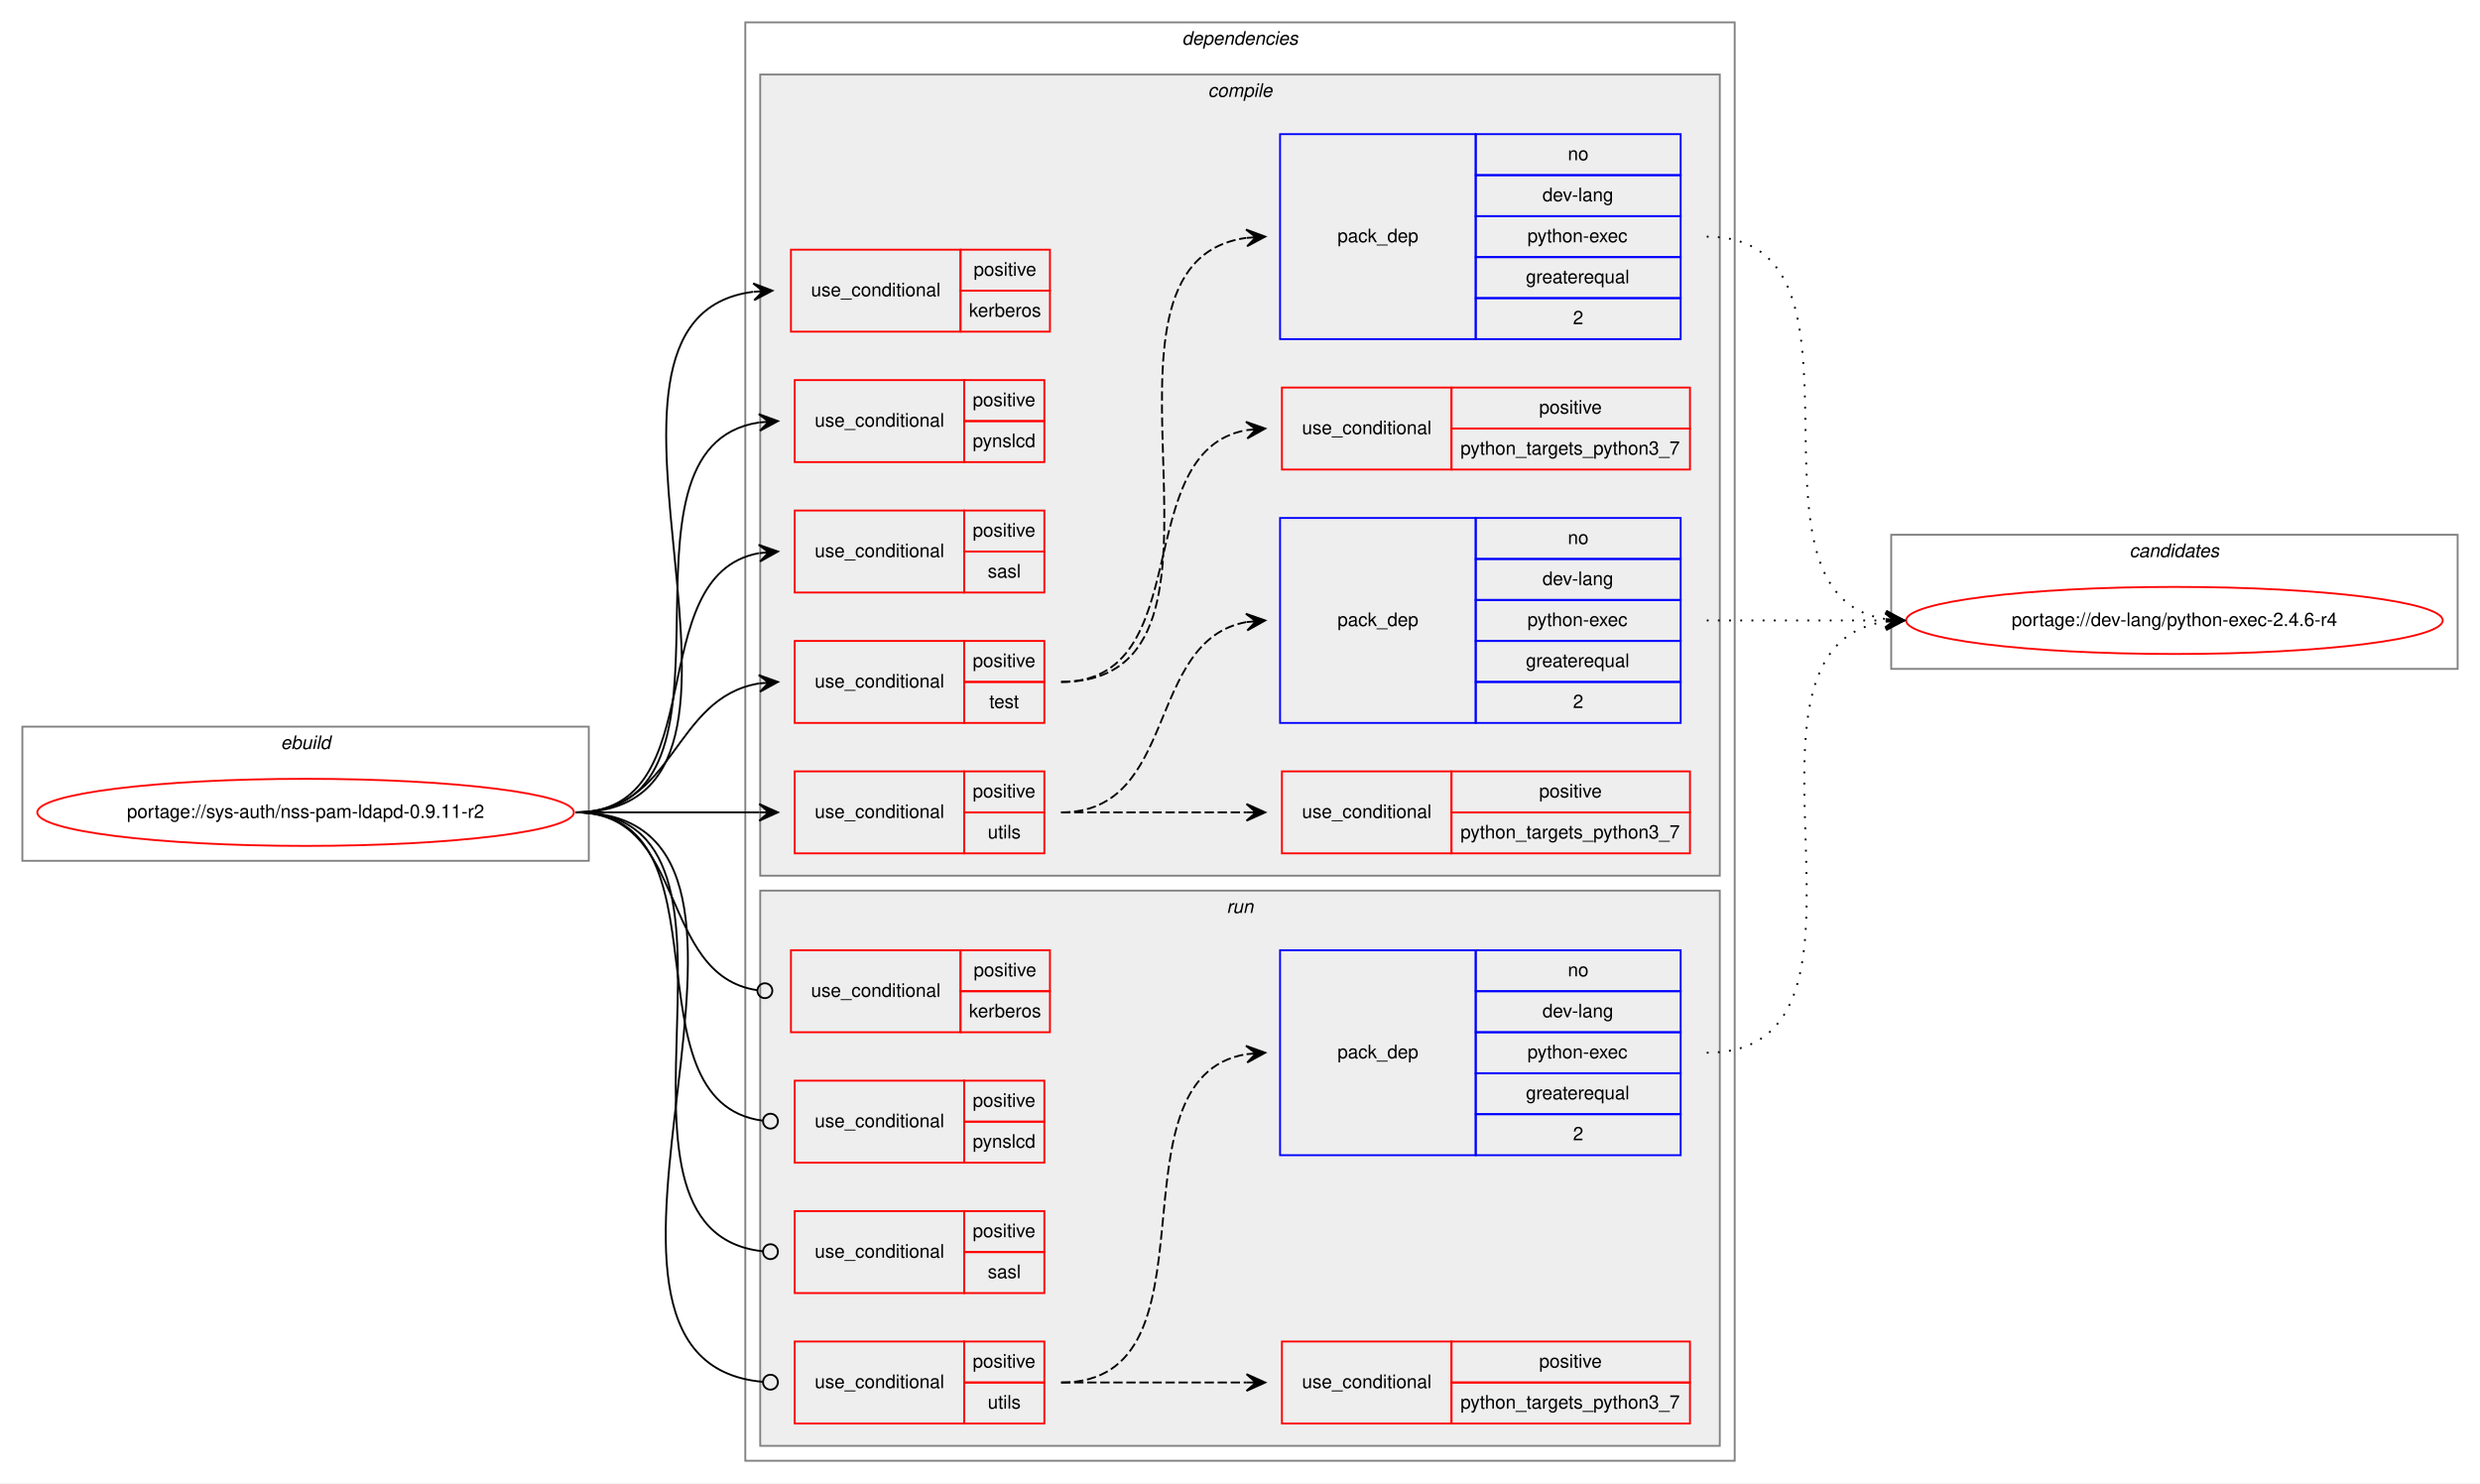
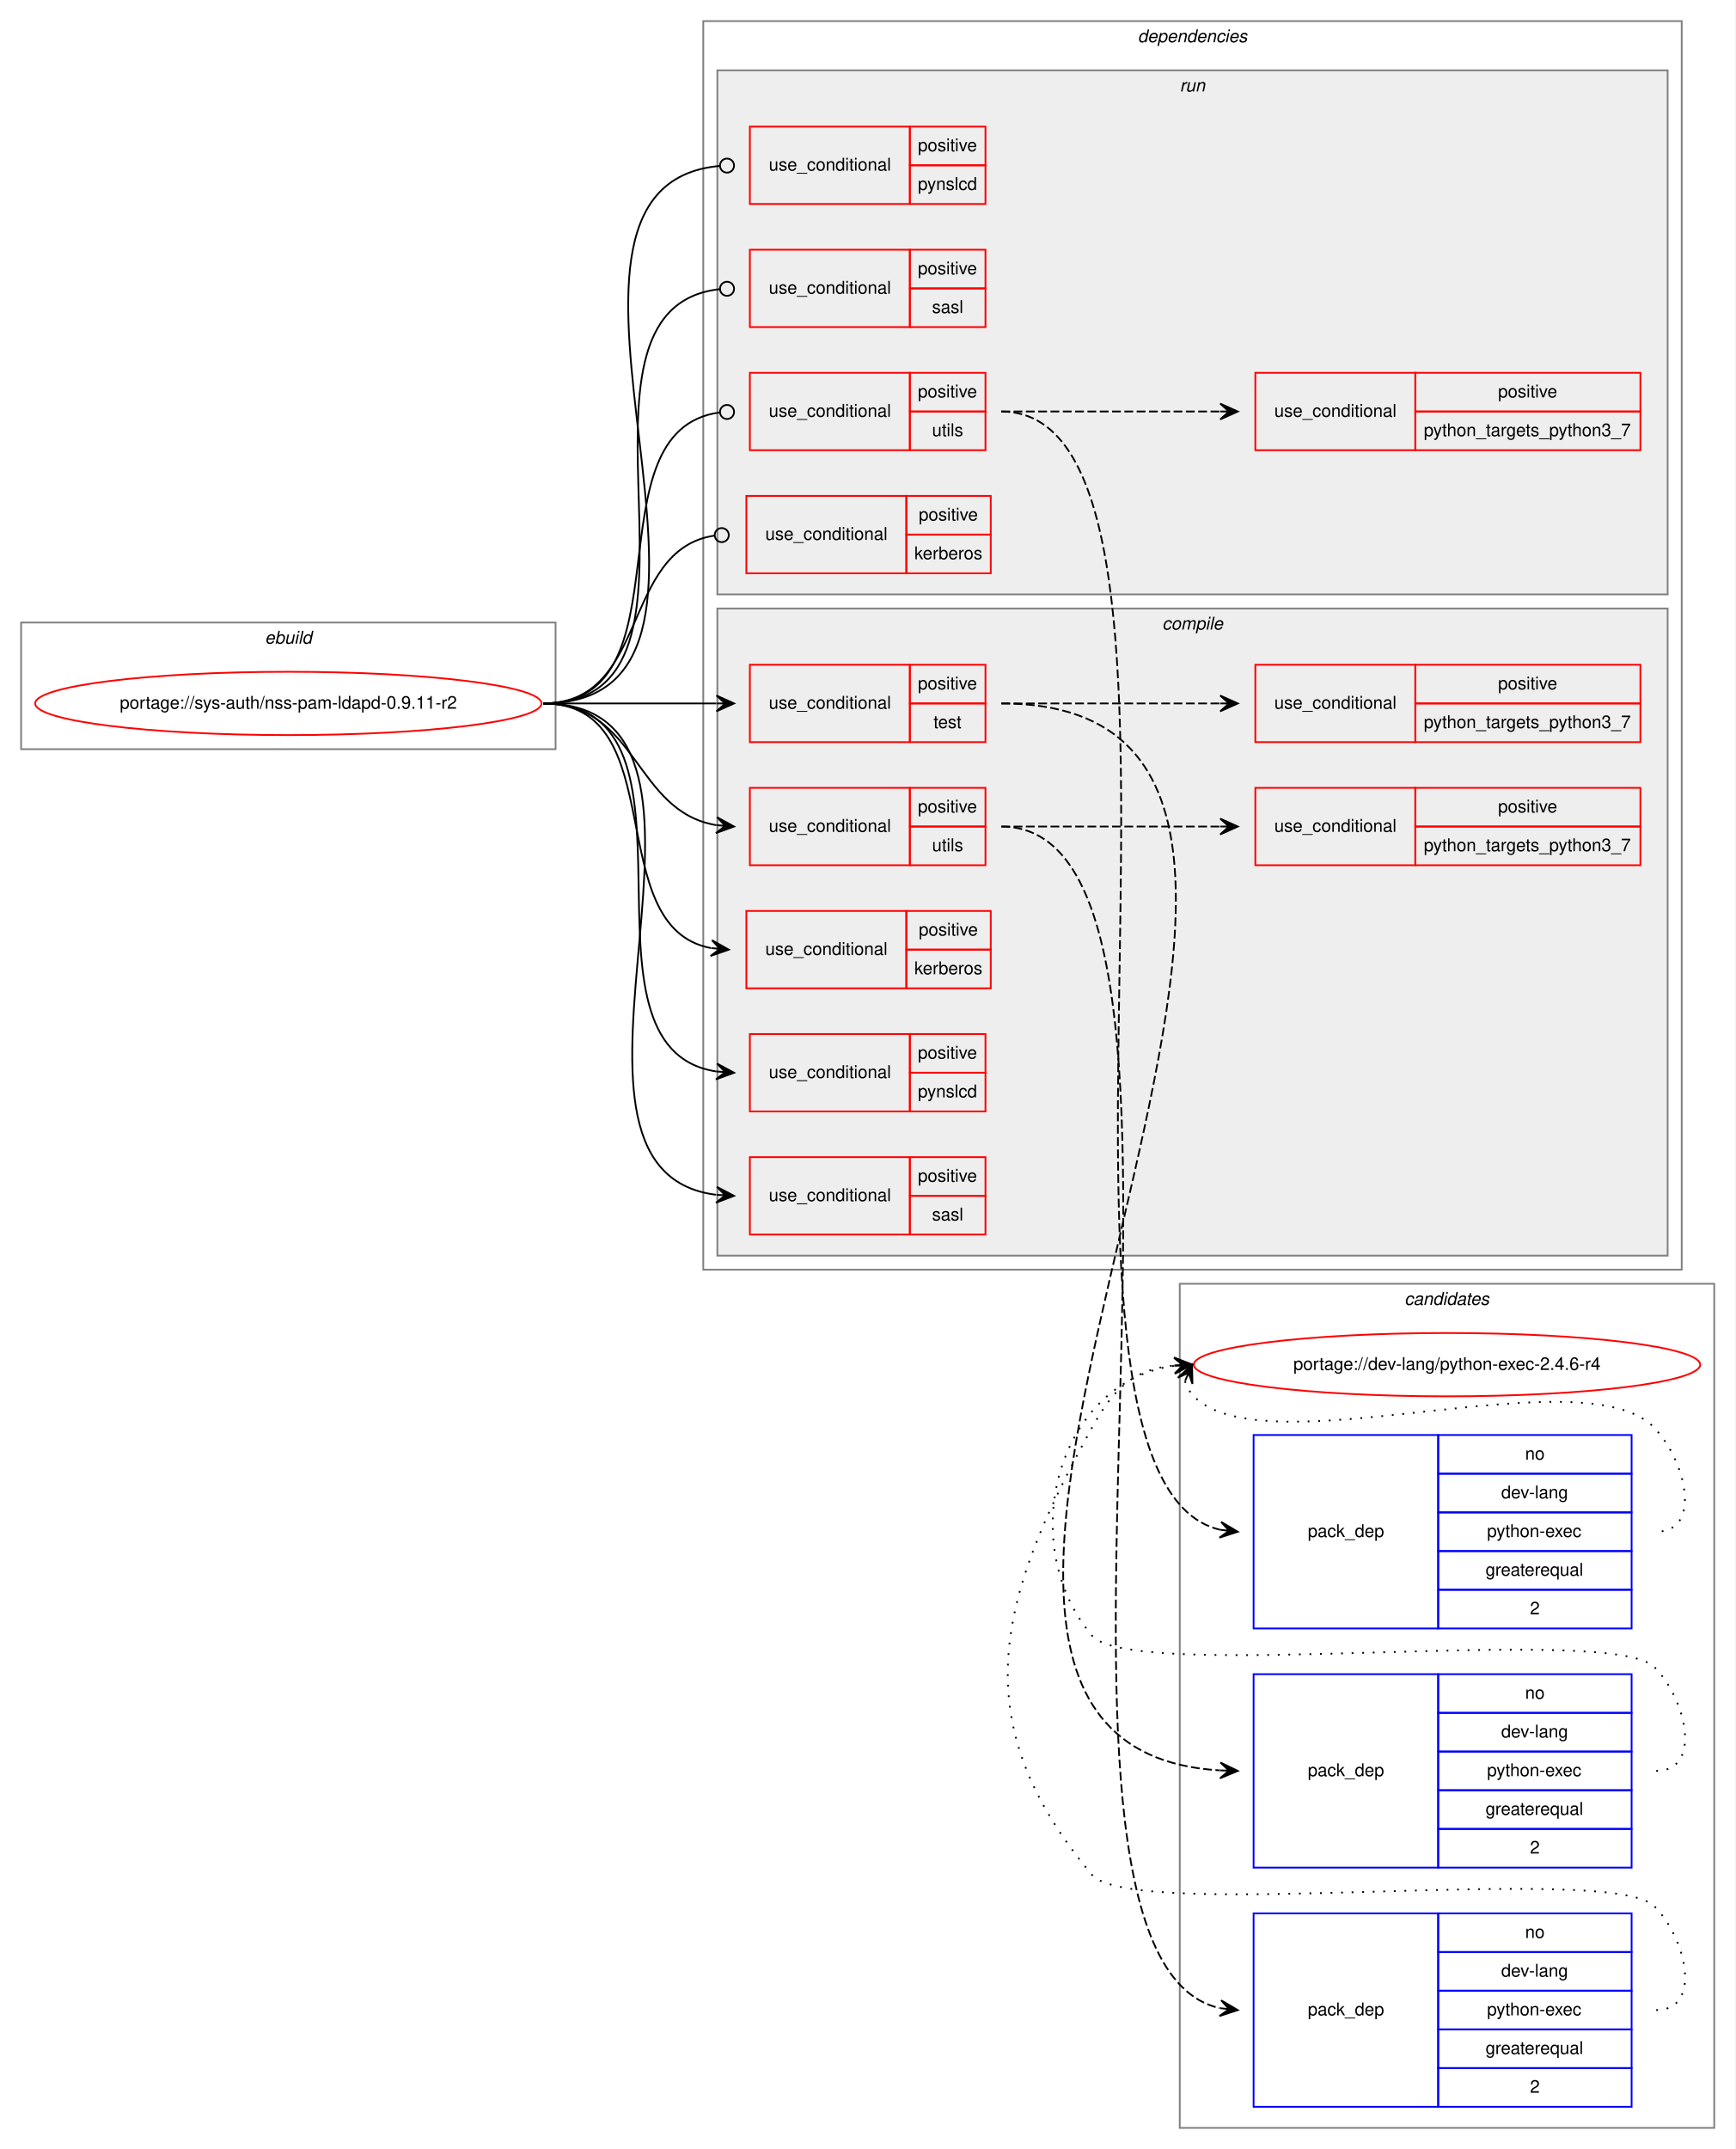
- <svg xmlns="http://www.w3.org/2000/svg" xmlns:xlink="http://www.w3.org/1999/xlink" width="1331pt" height="796pt" viewBox="0.00 0.00 1331.00 796.00">
-   <g id="graph0" class="graph" transform="scale(1 1) rotate(0) translate(4 792)">
-     <polygon fill="white" stroke="transparent" points="-4,4 -4,-792 1327,-792 1327,4 -4,4" />
+ <svg xmlns="http://www.w3.org/2000/svg" xmlns:xlink="http://www.w3.org/1999/xlink" width="987pt" height="1222pt" viewBox="0.00 0.00 987.00 1222.00">
+   <g id="graph0" class="graph" transform="scale(1 1) rotate(0) translate(4 1218)">
+     <polygon fill="white" stroke="transparent" points="-4,4 -4,-1218 983,-1218 983,4 -4,4" />
+     <g id="clust21" class="cluster">
+       <polygon fill="none" stroke="gray" points="667,-8 667,-488 971,-488 971,-8 667,-8" />
+       <text text-anchor="start" x="794.82" y="-476" font-family="Helvetica,sans-Serif" font-style="italic" font-size="10.00">candidates</text>
+     </g>
    <g id="clust1" class="cluster">
-       <polygon fill="none" stroke="gray" points="8,-330 8,-402 312,-402 312,-330 8,-330" />
-       <text text-anchor="start" x="146.66" y="-390" font-family="Helvetica,sans-Serif" font-style="italic" font-size="10.00">ebuild</text>
+       <polygon fill="none" stroke="gray" points="8,-792 8,-864 312,-864 312,-792 8,-792" />
+       <text text-anchor="start" x="146.66" y="-852" font-family="Helvetica,sans-Serif" font-style="italic" font-size="10.00">ebuild</text>
    </g>
    <g id="clust2" class="cluster">
-       <polygon fill="none" stroke="gray" points="396,-8 396,-780 927,-780 927,-8 396,-8" />
-       <text text-anchor="start" x="630.38" y="-768" font-family="Helvetica,sans-Serif" font-style="italic" font-size="10.00">dependencies</text>
+       <polygon fill="none" stroke="gray" points="396,-496 396,-1206 952.5,-1206 952.5,-496 396,-496" />
+       <text text-anchor="start" x="643.12" y="-1194" font-family="Helvetica,sans-Serif" font-style="italic" font-size="10.00">dependencies</text>
+     </g>
+     <g id="clust14" class="cluster">
+       <polygon fill="#eeeeee" stroke="gray" points="404,-880 404,-1178 944.5,-1178 944.5,-880 404,-880" />
+       <text text-anchor="start" x="667.03" y="-1166" font-family="Helvetica,sans-Serif" font-style="italic" font-size="10.00">run</text>
    </g>
    <g id="clust3" class="cluster">
-       <polygon fill="#eeeeee" stroke="gray" points="404,-322 404,-752 919,-752 919,-322 404,-322" />
-       <text text-anchor="start" x="644.28" y="-740" font-family="Helvetica,sans-Serif" font-style="italic" font-size="10.00">compile</text>
-     </g>
-     <g id="clust14" class="cluster">
-       <polygon fill="#eeeeee" stroke="gray" points="404,-16 404,-314 919,-314 919,-16 404,-16" />
-       <text text-anchor="start" x="654.28" y="-302" font-family="Helvetica,sans-Serif" font-style="italic" font-size="10.00">run</text>
-     </g>
-     <g id="clust21" class="cluster">
-       <polygon fill="none" stroke="gray" points="1011,-433 1011,-505 1315,-505 1315,-433 1011,-433" />
-       <text text-anchor="start" x="1138.82" y="-493" font-family="Helvetica,sans-Serif" font-style="italic" font-size="10.00">candidates</text>
+       <polygon fill="#eeeeee" stroke="gray" points="404,-504 404,-872 944.5,-872 944.5,-504 404,-504" />
+       <text text-anchor="start" x="657.03" y="-860" font-family="Helvetica,sans-Serif" font-style="italic" font-size="10.00">compile</text>
    </g>
    <g id="node1" class="node">
      <g id="a_node1">
        <a xlink:href="../sys-auth/nss-pam-ldapd-0.9.11-r2.svg" xlink:title="portage://sys-auth/nss-pam-ldapd-0.9.11-r2">
-           <ellipse fill="none" stroke="red" cx="160" cy="-356" rx="144" ry="18" />
-           <text text-anchor="middle" x="160" y="-353" font-family="Helvetica,sans-Serif" font-size="10.00">portage://sys-auth/nss-pam-ldapd-0.9.11-r2</text>
+           <ellipse fill="none" stroke="red" cx="160" cy="-818" rx="144" ry="18" />
+           <text text-anchor="middle" x="160" y="-815" font-family="Helvetica,sans-Serif" font-size="10.00">portage://sys-auth/nss-pam-ldapd-0.9.11-r2</text>
        </a>
      </g>
    </g>
    <g id="node2" class="node">
-       <polygon fill="none" stroke="red" points="420.5,-614 420.5,-658 511.5,-658 511.5,-614 420.5,-614" />
-       <text text-anchor="start" x="431.27" y="-633" font-family="Helvetica,sans-Serif" font-size="10.00">use_conditional</text>
-       <polygon fill="none" stroke="red" points="511.5,-636 511.5,-658 559.5,-658 559.5,-636 511.5,-636" />
-       <text text-anchor="start" x="518.55" y="-644" font-family="Helvetica,sans-Serif" font-size="10.00">positive</text>
-       <polygon fill="none" stroke="red" points="511.5,-614 511.5,-636 559.5,-636 559.5,-614 511.5,-614" />
-       <text text-anchor="start" x="516.05" y="-622" font-family="Helvetica,sans-Serif" font-size="10.00">kerberos</text>
+       <polygon fill="none" stroke="red" points="420.5,-656 420.5,-700 511.5,-700 511.5,-656 420.5,-656" />
+       <text text-anchor="start" x="431.27" y="-675" font-family="Helvetica,sans-Serif" font-size="10.00">use_conditional</text>
+       <polygon fill="none" stroke="red" points="511.5,-678 511.5,-700 559.5,-700 559.5,-678 511.5,-678" />
+       <text text-anchor="start" x="518.55" y="-686" font-family="Helvetica,sans-Serif" font-size="10.00">positive</text>
+       <polygon fill="none" stroke="red" points="511.5,-656 511.5,-678 559.5,-678 559.5,-656 511.5,-656" />
+       <text text-anchor="start" x="516.05" y="-664" font-family="Helvetica,sans-Serif" font-size="10.00">kerberos</text>
    </g>
    <g id="edge1" class="edge">
-       <path fill="none" stroke="black" d="M305,-356C434.35,-356 286.07,-620.9 400.24,-635.38" />
-       <polygon fill="black" stroke="black" points="410.5,-636 400.25,-639.89 405.51,-635.7 400.52,-635.4 400.52,-635.4 400.52,-635.4 405.51,-635.7 400.79,-630.91 410.5,-636 410.5,-636" />
+       <path fill="none" stroke="black" d="M305,-818C379.26,-818 337.02,-690.82 400.36,-678.89" />
+       <polygon fill="black" stroke="black" points="410.5,-678 400.93,-683.36 405.52,-678.44 400.54,-678.88 400.54,-678.88 400.54,-678.88 405.52,-678.44 400.14,-674.4 410.5,-678 410.5,-678" />
    </g>
    <g id="node3" class="node">
-       <polygon fill="none" stroke="red" points="422.5,-544 422.5,-588 513.5,-588 513.5,-544 422.5,-544" />
-       <text text-anchor="start" x="433.27" y="-563" font-family="Helvetica,sans-Serif" font-size="10.00">use_conditional</text>
-       <polygon fill="none" stroke="red" points="513.5,-566 513.5,-588 556.5,-588 556.5,-566 513.5,-566" />
-       <text text-anchor="start" x="518.05" y="-574" font-family="Helvetica,sans-Serif" font-size="10.00">positive</text>
-       <polygon fill="none" stroke="red" points="513.5,-544 513.5,-566 556.5,-566 556.5,-544 513.5,-544" />
-       <text text-anchor="start" x="518.05" y="-552" font-family="Helvetica,sans-Serif" font-size="10.00">pynslcd</text>
+       <polygon fill="none" stroke="red" points="422.5,-586 422.5,-630 513.5,-630 513.5,-586 422.5,-586" />
+       <text text-anchor="start" x="433.27" y="-605" font-family="Helvetica,sans-Serif" font-size="10.00">use_conditional</text>
+       <polygon fill="none" stroke="red" points="513.5,-608 513.5,-630 556.5,-630 556.5,-608 513.5,-608" />
+       <text text-anchor="start" x="518.05" y="-616" font-family="Helvetica,sans-Serif" font-size="10.00">positive</text>
+       <polygon fill="none" stroke="red" points="513.5,-586 513.5,-608 556.5,-608 556.5,-586 513.5,-586" />
+       <text text-anchor="start" x="518.05" y="-594" font-family="Helvetica,sans-Serif" font-size="10.00">pynslcd</text>
    </g>
    <g id="edge2" class="edge">
-       <path fill="none" stroke="black" d="M305,-356C406.46,-356 315.15,-551.89 403.44,-565.28" />
-       <polygon fill="black" stroke="black" points="413.5,-566 403.2,-569.78 408.51,-565.64 403.53,-565.29 403.53,-565.29 403.53,-565.29 408.51,-565.64 403.85,-560.8 413.5,-566 413.5,-566" />
+       <path fill="none" stroke="black" d="M305,-818C406.46,-818 315.15,-622.11 403.44,-608.72" />
+       <polygon fill="black" stroke="black" points="413.5,-608 403.85,-613.2 408.51,-608.36 403.53,-608.71 403.53,-608.71 403.53,-608.71 408.51,-608.36 403.2,-604.22 413.5,-608 413.5,-608" />
    </g>
    <g id="node4" class="node">
-       <polygon fill="none" stroke="red" points="422.5,-474 422.5,-518 513.5,-518 513.5,-474 422.5,-474" />
-       <text text-anchor="start" x="433.27" y="-493" font-family="Helvetica,sans-Serif" font-size="10.00">use_conditional</text>
-       <polygon fill="none" stroke="red" points="513.5,-496 513.5,-518 556.5,-518 556.5,-496 513.5,-496" />
-       <text text-anchor="start" x="518.05" y="-504" font-family="Helvetica,sans-Serif" font-size="10.00">positive</text>
-       <polygon fill="none" stroke="red" points="513.5,-474 513.5,-496 556.5,-496 556.5,-474 513.5,-474" />
-       <text text-anchor="start" x="526.11" y="-482" font-family="Helvetica,sans-Serif" font-size="10.00">sasl</text>
+       <polygon fill="none" stroke="red" points="422.5,-516 422.5,-560 513.5,-560 513.5,-516 422.5,-516" />
+       <text text-anchor="start" x="433.27" y="-535" font-family="Helvetica,sans-Serif" font-size="10.00">use_conditional</text>
+       <polygon fill="none" stroke="red" points="513.5,-538 513.5,-560 556.5,-560 556.5,-538 513.5,-538" />
+       <text text-anchor="start" x="518.05" y="-546" font-family="Helvetica,sans-Serif" font-size="10.00">positive</text>
+       <polygon fill="none" stroke="red" points="513.5,-516 513.5,-538 556.5,-538 556.5,-516 513.5,-516" />
+       <text text-anchor="start" x="526.11" y="-524" font-family="Helvetica,sans-Serif" font-size="10.00">sasl</text>
    </g>
    <g id="edge3" class="edge">
-       <path fill="none" stroke="black" d="M305,-356C380.03,-356 339.09,-483.18 403.25,-495.11" />
-       <polygon fill="black" stroke="black" points="413.5,-496 403.15,-499.61 408.52,-495.57 403.54,-495.13 403.54,-495.13 403.54,-495.13 408.52,-495.57 403.93,-490.65 413.5,-496 413.5,-496" />
+       <path fill="none" stroke="black" d="M305,-818C434.81,-818 288.48,-553.1 403.19,-538.62" />
+       <polygon fill="black" stroke="black" points="413.5,-538 403.79,-543.09 408.51,-538.3 403.52,-538.6 403.52,-538.6 403.52,-538.6 408.51,-538.3 403.25,-534.11 413.5,-538 413.5,-538" />
    </g>
    <g id="node5" class="node">
-       <polygon fill="none" stroke="red" points="422.5,-404 422.5,-448 513.5,-448 513.5,-404 422.5,-404" />
-       <text text-anchor="start" x="433.27" y="-423" font-family="Helvetica,sans-Serif" font-size="10.00">use_conditional</text>
-       <polygon fill="none" stroke="red" points="513.5,-426 513.5,-448 556.5,-448 556.5,-426 513.5,-426" />
-       <text text-anchor="start" x="518.05" y="-434" font-family="Helvetica,sans-Serif" font-size="10.00">positive</text>
-       <polygon fill="none" stroke="red" points="513.5,-404 513.5,-426 556.5,-426 556.5,-404 513.5,-404" />
-       <text text-anchor="start" x="526.94" y="-412" font-family="Helvetica,sans-Serif" font-size="10.00">test</text>
+       <polygon fill="none" stroke="red" points="422.5,-796 422.5,-840 513.5,-840 513.5,-796 422.5,-796" />
+       <text text-anchor="start" x="433.27" y="-815" font-family="Helvetica,sans-Serif" font-size="10.00">use_conditional</text>
+       <polygon fill="none" stroke="red" points="513.5,-818 513.5,-840 556.5,-840 556.5,-818 513.5,-818" />
+       <text text-anchor="start" x="518.05" y="-826" font-family="Helvetica,sans-Serif" font-size="10.00">positive</text>
+       <polygon fill="none" stroke="red" points="513.5,-796 513.5,-818 556.5,-818 556.5,-796 513.5,-796" />
+       <text text-anchor="start" x="526.94" y="-804" font-family="Helvetica,sans-Serif" font-size="10.00">test</text>
    </g>
    <g id="edge6" class="edge">
-       <path fill="none" stroke="black" d="M305,-356C358.8,-356 356.65,-417.52 403.45,-425.21" />
-       <polygon fill="black" stroke="black" points="413.5,-426 403.18,-429.71 408.52,-425.61 403.53,-425.22 403.53,-425.22 403.53,-425.22 408.52,-425.61 403.88,-420.73 413.5,-426 413.5,-426" />
+       <path fill="none" stroke="black" d="M305,-818C349.64,-818 363.29,-818 403.33,-818" />
+       <polygon fill="black" stroke="black" points="413.5,-818 403.5,-822.5 408.5,-818 403.5,-818 403.5,-818 403.5,-818 408.5,-818 403.5,-813.5 413.5,-818 413.5,-818" />
    </g>
    <g id="node8" class="node">
-       <polygon fill="none" stroke="red" points="422.5,-334 422.5,-378 513.5,-378 513.5,-334 422.5,-334" />
-       <text text-anchor="start" x="433.27" y="-353" font-family="Helvetica,sans-Serif" font-size="10.00">use_conditional</text>
-       <polygon fill="none" stroke="red" points="513.5,-356 513.5,-378 556.5,-378 556.5,-356 513.5,-356" />
-       <text text-anchor="start" x="518.05" y="-364" font-family="Helvetica,sans-Serif" font-size="10.00">positive</text>
-       <polygon fill="none" stroke="red" points="513.5,-334 513.5,-356 556.5,-356 556.5,-334 513.5,-334" />
-       <text text-anchor="start" x="526.11" y="-342" font-family="Helvetica,sans-Serif" font-size="10.00">utils</text>
+       <polygon fill="none" stroke="red" points="422.5,-726 422.5,-770 513.5,-770 513.5,-726 422.5,-726" />
+       <text text-anchor="start" x="433.27" y="-745" font-family="Helvetica,sans-Serif" font-size="10.00">use_conditional</text>
+       <polygon fill="none" stroke="red" points="513.5,-748 513.5,-770 556.5,-770 556.5,-748 513.5,-748" />
+       <text text-anchor="start" x="518.05" y="-756" font-family="Helvetica,sans-Serif" font-size="10.00">positive</text>
+       <polygon fill="none" stroke="red" points="513.5,-726 513.5,-748 556.5,-748 556.5,-726 513.5,-726" />
+       <text text-anchor="start" x="526.11" y="-734" font-family="Helvetica,sans-Serif" font-size="10.00">utils</text>
    </g>
    <g id="edge9" class="edge">
-       <path fill="none" stroke="black" d="M305,-356C349.64,-356 363.29,-356 403.33,-356" />
-       <polygon fill="black" stroke="black" points="413.5,-356 403.5,-360.5 408.5,-356 403.5,-356 403.5,-356 403.5,-356 408.5,-356 403.5,-351.5 413.5,-356 413.5,-356" />
+       <path fill="none" stroke="black" d="M305,-818C358.8,-818 356.65,-756.48 403.45,-748.79" />
+       <polygon fill="black" stroke="black" points="413.5,-748 403.88,-753.27 408.52,-748.39 403.53,-748.78 403.53,-748.78 403.53,-748.78 408.52,-748.39 403.18,-744.29 413.5,-748 413.5,-748" />
    </g>
    <g id="node11" class="node">
-       <polygon fill="none" stroke="red" points="420.5,-238 420.5,-282 511.5,-282 511.5,-238 420.5,-238" />
-       <text text-anchor="start" x="431.27" y="-257" font-family="Helvetica,sans-Serif" font-size="10.00">use_conditional</text>
-       <polygon fill="none" stroke="red" points="511.5,-260 511.5,-282 559.5,-282 559.5,-260 511.5,-260" />
-       <text text-anchor="start" x="518.55" y="-268" font-family="Helvetica,sans-Serif" font-size="10.00">positive</text>
-       <polygon fill="none" stroke="red" points="511.5,-238 511.5,-260 559.5,-260 559.5,-238 511.5,-238" />
-       <text text-anchor="start" x="516.05" y="-246" font-family="Helvetica,sans-Serif" font-size="10.00">kerberos</text>
+       <polygon fill="none" stroke="red" points="420.5,-892 420.5,-936 511.5,-936 511.5,-892 420.5,-892" />
+       <text text-anchor="start" x="431.27" y="-911" font-family="Helvetica,sans-Serif" font-size="10.00">use_conditional</text>
+       <polygon fill="none" stroke="red" points="511.5,-914 511.5,-936 559.5,-936 559.5,-914 511.5,-914" />
+       <text text-anchor="start" x="518.55" y="-922" font-family="Helvetica,sans-Serif" font-size="10.00">positive</text>
+       <polygon fill="none" stroke="red" points="511.5,-892 511.5,-914 559.5,-914 559.5,-892 511.5,-892" />
+       <text text-anchor="start" x="516.05" y="-900" font-family="Helvetica,sans-Serif" font-size="10.00">kerberos</text>
    </g>
    <g id="edge10" class="edge">
-       <path fill="none" stroke="black" d="M305,-356C365.55,-356 348.85,-268.43 402.45,-260.56" />
-       <ellipse fill="none" stroke="black" cx="406.51" cy="-260.28" rx="4" ry="4" />
+       <path fill="none" stroke="black" d="M305,-818C365.55,-818 348.85,-905.57 402.45,-913.44" />
+       <ellipse fill="none" stroke="black" cx="406.51" cy="-913.72" rx="4" ry="4" />
    </g>
    <g id="node12" class="node">
-       <polygon fill="none" stroke="red" points="422.5,-168 422.5,-212 513.5,-212 513.5,-168 422.5,-168" />
-       <text text-anchor="start" x="433.27" y="-187" font-family="Helvetica,sans-Serif" font-size="10.00">use_conditional</text>
-       <polygon fill="none" stroke="red" points="513.5,-190 513.5,-212 556.5,-212 556.5,-190 513.5,-190" />
-       <text text-anchor="start" x="518.05" y="-198" font-family="Helvetica,sans-Serif" font-size="10.00">positive</text>
-       <polygon fill="none" stroke="red" points="513.5,-168 513.5,-190 556.5,-190 556.5,-168 513.5,-168" />
-       <text text-anchor="start" x="518.05" y="-176" font-family="Helvetica,sans-Serif" font-size="10.00">pynslcd</text>
+       <polygon fill="none" stroke="red" points="422.5,-1102 422.5,-1146 513.5,-1146 513.5,-1102 422.5,-1102" />
+       <text text-anchor="start" x="433.27" y="-1121" font-family="Helvetica,sans-Serif" font-size="10.00">use_conditional</text>
+       <polygon fill="none" stroke="red" points="513.5,-1124 513.5,-1146 556.5,-1146 556.5,-1124 513.5,-1124" />
+       <text text-anchor="start" x="518.05" y="-1132" font-family="Helvetica,sans-Serif" font-size="10.00">positive</text>
+       <polygon fill="none" stroke="red" points="513.5,-1102 513.5,-1124 556.5,-1124 556.5,-1102 513.5,-1102" />
+       <text text-anchor="start" x="518.05" y="-1110" font-family="Helvetica,sans-Serif" font-size="10.00">pynslcd</text>
    </g>
    <g id="edge11" class="edge">
-       <path fill="none" stroke="black" d="M305,-356C390.21,-356 329.69,-200.84 405.22,-190.54" />
-       <ellipse fill="none" stroke="black" cx="409.51" cy="-190.26" rx="4" ry="4" />
+       <path fill="none" stroke="black" d="M305,-818C446.48,-818 276.11,-1112.16 405.41,-1123.65" />
+       <ellipse fill="none" stroke="black" cx="409.5" cy="-1123.83" rx="4" ry="4" />
    </g>
    <g id="node13" class="node">
-       <polygon fill="none" stroke="red" points="422.5,-98 422.5,-142 513.5,-142 513.5,-98 422.5,-98" />
-       <text text-anchor="start" x="433.27" y="-117" font-family="Helvetica,sans-Serif" font-size="10.00">use_conditional</text>
-       <polygon fill="none" stroke="red" points="513.5,-120 513.5,-142 556.5,-142 556.5,-120 513.5,-120" />
-       <text text-anchor="start" x="518.05" y="-128" font-family="Helvetica,sans-Serif" font-size="10.00">positive</text>
-       <polygon fill="none" stroke="red" points="513.5,-98 513.5,-120 556.5,-120 556.5,-98 513.5,-98" />
-       <text text-anchor="start" x="526.11" y="-106" font-family="Helvetica,sans-Serif" font-size="10.00">sasl</text>
+       <polygon fill="none" stroke="red" points="422.5,-1032 422.5,-1076 513.5,-1076 513.5,-1032 422.5,-1032" />
+       <text text-anchor="start" x="433.27" y="-1051" font-family="Helvetica,sans-Serif" font-size="10.00">use_conditional</text>
+       <polygon fill="none" stroke="red" points="513.5,-1054 513.5,-1076 556.5,-1076 556.5,-1054 513.5,-1054" />
+       <text text-anchor="start" x="518.05" y="-1062" font-family="Helvetica,sans-Serif" font-size="10.00">positive</text>
+       <polygon fill="none" stroke="red" points="513.5,-1032 513.5,-1054 556.5,-1054 556.5,-1032 513.5,-1032" />
+       <text text-anchor="start" x="526.11" y="-1040" font-family="Helvetica,sans-Serif" font-size="10.00">sasl</text>
    </g>
    <g id="edge12" class="edge">
-       <path fill="none" stroke="black" d="M305,-356C417.62,-356 303.89,-131.38 405.46,-120.42" />
-       <ellipse fill="none" stroke="black" cx="409.51" cy="-120.21" rx="4" ry="4" />
+       <path fill="none" stroke="black" d="M305,-818C417.62,-818 303.89,-1042.62 405.46,-1053.58" />
+       <ellipse fill="none" stroke="black" cx="409.51" cy="-1053.79" rx="4" ry="4" />
    </g>
    <g id="node14" class="node">
-       <polygon fill="none" stroke="red" points="422.5,-28 422.5,-72 513.5,-72 513.5,-28 422.5,-28" />
-       <text text-anchor="start" x="433.27" y="-47" font-family="Helvetica,sans-Serif" font-size="10.00">use_conditional</text>
-       <polygon fill="none" stroke="red" points="513.5,-50 513.5,-72 556.5,-72 556.5,-50 513.5,-50" />
-       <text text-anchor="start" x="518.05" y="-58" font-family="Helvetica,sans-Serif" font-size="10.00">positive</text>
-       <polygon fill="none" stroke="red" points="513.5,-28 513.5,-50 556.5,-50 556.5,-28 513.5,-28" />
-       <text text-anchor="start" x="526.11" y="-36" font-family="Helvetica,sans-Serif" font-size="10.00">utils</text>
+       <polygon fill="none" stroke="red" points="422.5,-962 422.5,-1006 513.5,-1006 513.5,-962 422.5,-962" />
+       <text text-anchor="start" x="433.27" y="-981" font-family="Helvetica,sans-Serif" font-size="10.00">use_conditional</text>
+       <polygon fill="none" stroke="red" points="513.5,-984 513.5,-1006 556.5,-1006 556.5,-984 513.5,-984" />
+       <text text-anchor="start" x="518.05" y="-992" font-family="Helvetica,sans-Serif" font-size="10.00">positive</text>
+       <polygon fill="none" stroke="red" points="513.5,-962 513.5,-984 556.5,-984 556.5,-962 513.5,-962" />
+       <text text-anchor="start" x="526.11" y="-970" font-family="Helvetica,sans-Serif" font-size="10.00">utils</text>
    </g>
    <g id="edge15" class="edge">
-       <path fill="none" stroke="black" d="M305,-356C446.48,-356 276.11,-61.84 405.41,-50.35" />
-       <ellipse fill="none" stroke="black" cx="409.5" cy="-50.17" rx="4" ry="4" />
+       <path fill="none" stroke="black" d="M305,-818C390.21,-818 329.69,-973.16 405.22,-983.46" />
+       <ellipse fill="none" stroke="black" cx="409.51" cy="-983.74" rx="4" ry="4" />
    </g>
    <g id="node6" class="node">
-       <polygon fill="none" stroke="red" points="684,-540 684,-584 775,-584 775,-540 684,-540" />
-       <text text-anchor="start" x="694.77" y="-559" font-family="Helvetica,sans-Serif" font-size="10.00">use_conditional</text>
-       <polygon fill="none" stroke="red" points="775,-562 775,-584 903,-584 903,-562 775,-562" />
-       <text text-anchor="start" x="822.05" y="-570" font-family="Helvetica,sans-Serif" font-size="10.00">positive</text>
-       <polygon fill="none" stroke="red" points="775,-540 775,-562 903,-562 903,-540 775,-540" />
-       <text text-anchor="start" x="779.81" y="-548" font-family="Helvetica,sans-Serif" font-size="10.00">python_targets_python3_7</text>
+       <polygon fill="none" stroke="red" points="710,-796 710,-840 801,-840 801,-796 710,-796" />
+       <text text-anchor="start" x="720.77" y="-815" font-family="Helvetica,sans-Serif" font-size="10.00">use_conditional</text>
+       <polygon fill="none" stroke="red" points="801,-818 801,-840 929,-840 929,-818 801,-818" />
+       <text text-anchor="start" x="848.05" y="-826" font-family="Helvetica,sans-Serif" font-size="10.00">positive</text>
+       <polygon fill="none" stroke="red" points="801,-796 801,-818 929,-818 929,-796 801,-796" />
+       <text text-anchor="start" x="805.81" y="-804" font-family="Helvetica,sans-Serif" font-size="10.00">python_targets_python3_7</text>
    </g>
    <g id="edge4" class="edge">
-       <path fill="none" stroke="black" stroke-dasharray="5,2" d="M565.5,-426C639.46,-426 601.41,-549.55 664.87,-561.13" />
-       <polygon fill="black" stroke="black" points="675,-562 664.65,-565.63 670.02,-561.57 665.04,-561.15 665.04,-561.15 665.04,-561.15 670.02,-561.57 665.42,-556.66 675,-562 675,-562" />
+       <path fill="none" stroke="black" stroke-dasharray="5,2" d="M565.5,-818C621.78,-818 638.32,-818 689.94,-818" />
+       <polygon fill="black" stroke="black" points="700,-818 690,-822.5 695,-818 690,-818 690,-818 690,-818 695,-818 690,-813.5 700,-818 700,-818" />
    </g>
    <g id="node7" class="node">
-       <polygon fill="none" stroke="blue" points="683,-610 683,-720 788,-720 788,-610 683,-610" />
-       <text text-anchor="start" x="713.82" y="-662" font-family="Helvetica,sans-Serif" font-size="10.00">pack_dep</text>
-       <polygon fill="none" stroke="blue" points="788,-698 788,-720 898,-720 898,-698 788,-698" />
-       <text text-anchor="start" x="837.44" y="-706" font-family="Helvetica,sans-Serif" font-size="10.00">no</text>
-       <polygon fill="none" stroke="blue" points="788,-676 788,-698 898,-698 898,-676 788,-676" />
-       <text text-anchor="start" x="823.83" y="-684" font-family="Helvetica,sans-Serif" font-size="10.00">dev-lang</text>
-       <polygon fill="none" stroke="blue" points="788,-654 788,-676 898,-676 898,-654 788,-654" />
-       <text text-anchor="start" x="815.77" y="-662" font-family="Helvetica,sans-Serif" font-size="10.00">python-exec</text>
-       <polygon fill="none" stroke="blue" points="788,-632 788,-654 898,-654 898,-632 788,-632" />
-       <text text-anchor="start" x="814.94" y="-640" font-family="Helvetica,sans-Serif" font-size="10.00">greaterequal</text>
-       <polygon fill="none" stroke="blue" points="788,-610 788,-632 898,-632 898,-610 788,-610" />
-       <text text-anchor="start" x="840.22" y="-618" font-family="Helvetica,sans-Serif" font-size="10.00">2</text>
+       <polygon fill="none" stroke="blue" points="709,-156 709,-266 814,-266 814,-156 709,-156" />
+       <text text-anchor="start" x="739.82" y="-208" font-family="Helvetica,sans-Serif" font-size="10.00">pack_dep</text>
+       <polygon fill="none" stroke="blue" points="814,-244 814,-266 924,-266 924,-244 814,-244" />
+       <text text-anchor="start" x="863.44" y="-252" font-family="Helvetica,sans-Serif" font-size="10.00">no</text>
+       <polygon fill="none" stroke="blue" points="814,-222 814,-244 924,-244 924,-222 814,-222" />
+       <text text-anchor="start" x="849.83" y="-230" font-family="Helvetica,sans-Serif" font-size="10.00">dev-lang</text>
+       <polygon fill="none" stroke="blue" points="814,-200 814,-222 924,-222 924,-200 814,-200" />
+       <text text-anchor="start" x="841.77" y="-208" font-family="Helvetica,sans-Serif" font-size="10.00">python-exec</text>
+       <polygon fill="none" stroke="blue" points="814,-178 814,-200 924,-200 924,-178 814,-178" />
+       <text text-anchor="start" x="840.94" y="-186" font-family="Helvetica,sans-Serif" font-size="10.00">greaterequal</text>
+       <polygon fill="none" stroke="blue" points="814,-156 814,-178 924,-178 924,-156 814,-156" />
+       <text text-anchor="start" x="866.22" y="-164" font-family="Helvetica,sans-Serif" font-size="10.00">2</text>
    </g>
    <g id="edge5" class="edge">
-       <path fill="none" stroke="black" stroke-dasharray="5,2" d="M565.5,-426C678.69,-426 565.69,-650.3 664.74,-664.31" />
-       <polygon fill="black" stroke="black" points="675,-665 664.72,-668.82 670.01,-664.67 665.02,-664.33 665.02,-664.33 665.02,-664.33 670.01,-664.67 665.32,-659.84 675,-665 675,-665" />
+       <path fill="none" stroke="black" stroke-dasharray="5,2" d="M565.5,-818C838.31,-818 434.18,-226.31 689.81,-211.29" />
+       <polygon fill="black" stroke="black" points="700,-211 690.13,-215.78 695,-211.14 690,-211.29 690,-211.29 690,-211.29 695,-211.14 689.88,-206.79 700,-211 700,-211" />
    </g>
    <g id="node17" class="node">
      <g id="a_node17">
        <a xlink:href="../dev-lang/python-exec-2.4.6-r4.svg" xlink:title="portage://dev-lang/python-exec-2.4.6-r4">
-           <ellipse fill="none" stroke="red" cx="1163" cy="-459" rx="144" ry="18" />
-           <text text-anchor="middle" x="1163" y="-456" font-family="Helvetica,sans-Serif" font-size="10.00">portage://dev-lang/python-exec-2.4.6-r4</text>
+           <ellipse fill="none" stroke="red" cx="819" cy="-442" rx="144" ry="18" />
+           <text text-anchor="middle" x="819" y="-439" font-family="Helvetica,sans-Serif" font-size="10.00">portage://dev-lang/python-exec-2.4.6-r4</text>
        </a>
      </g>
    </g>
    <g id="edge16" class="edge">
-       <path fill="none" stroke="black" stroke-dasharray="1,5" d="M912,-665C1011.35,-665 921.81,-473.23 1007.88,-459.75" />
-       <polygon fill="black" stroke="black" points="1018,-459 1008.36,-464.22 1013.01,-459.37 1008.03,-459.73 1008.03,-459.73 1008.03,-459.73 1013.01,-459.37 1007.7,-455.25 1018,-459 1018,-459" />
+       <path fill="none" stroke="black" stroke-dasharray="1,5" d="M938,-211C964.23,-211 955.39,-251.3 937,-270 912.03,-295.39 639.84,-260.68 617,-288 572.38,-341.37 598.3,-432.9 664.02,-441.37" />
+       <polygon fill="black" stroke="black" points="674,-442 663.74,-445.86 669.01,-441.68 664.02,-441.37 664.02,-441.37 664.02,-441.37 669.01,-441.68 664.3,-436.88 674,-442 674,-442" />
    </g>
    <g id="node9" class="node">
-       <polygon fill="none" stroke="red" points="684,-334 684,-378 775,-378 775,-334 684,-334" />
-       <text text-anchor="start" x="694.77" y="-353" font-family="Helvetica,sans-Serif" font-size="10.00">use_conditional</text>
-       <polygon fill="none" stroke="red" points="775,-356 775,-378 903,-378 903,-356 775,-356" />
-       <text text-anchor="start" x="822.05" y="-364" font-family="Helvetica,sans-Serif" font-size="10.00">positive</text>
-       <polygon fill="none" stroke="red" points="775,-334 775,-356 903,-356 903,-334 775,-334" />
-       <text text-anchor="start" x="779.81" y="-342" font-family="Helvetica,sans-Serif" font-size="10.00">python_targets_python3_7</text>
+       <polygon fill="none" stroke="red" points="710,-726 710,-770 801,-770 801,-726 710,-726" />
+       <text text-anchor="start" x="720.77" y="-745" font-family="Helvetica,sans-Serif" font-size="10.00">use_conditional</text>
+       <polygon fill="none" stroke="red" points="801,-748 801,-770 929,-770 929,-748 801,-748" />
+       <text text-anchor="start" x="848.05" y="-756" font-family="Helvetica,sans-Serif" font-size="10.00">positive</text>
+       <polygon fill="none" stroke="red" points="801,-726 801,-748 929,-748 929,-726 801,-726" />
+       <text text-anchor="start" x="805.81" y="-734" font-family="Helvetica,sans-Serif" font-size="10.00">python_targets_python3_7</text>
    </g>
    <g id="edge7" class="edge">
-       <path fill="none" stroke="black" stroke-dasharray="5,2" d="M565.5,-356C610.65,-356 624.38,-356 664.99,-356" />
-       <polygon fill="black" stroke="black" points="675,-356 665,-360.5 670,-356 665,-356 665,-356 665,-356 670,-356 665,-351.5 675,-356 675,-356" />
+       <path fill="none" stroke="black" stroke-dasharray="5,2" d="M565.5,-748C621.78,-748 638.32,-748 689.94,-748" />
+       <polygon fill="black" stroke="black" points="700,-748 690,-752.5 695,-748 690,-748 690,-748 690,-748 695,-748 690,-743.5 700,-748 700,-748" />
    </g>
    <g id="node10" class="node">
-       <polygon fill="none" stroke="blue" points="683,-404 683,-514 788,-514 788,-404 683,-404" />
-       <text text-anchor="start" x="713.82" y="-456" font-family="Helvetica,sans-Serif" font-size="10.00">pack_dep</text>
-       <polygon fill="none" stroke="blue" points="788,-492 788,-514 898,-514 898,-492 788,-492" />
-       <text text-anchor="start" x="837.44" y="-500" font-family="Helvetica,sans-Serif" font-size="10.00">no</text>
-       <polygon fill="none" stroke="blue" points="788,-470 788,-492 898,-492 898,-470 788,-470" />
-       <text text-anchor="start" x="823.83" y="-478" font-family="Helvetica,sans-Serif" font-size="10.00">dev-lang</text>
-       <polygon fill="none" stroke="blue" points="788,-448 788,-470 898,-470 898,-448 788,-448" />
-       <text text-anchor="start" x="815.77" y="-456" font-family="Helvetica,sans-Serif" font-size="10.00">python-exec</text>
-       <polygon fill="none" stroke="blue" points="788,-426 788,-448 898,-448 898,-426 788,-426" />
-       <text text-anchor="start" x="814.94" y="-434" font-family="Helvetica,sans-Serif" font-size="10.00">greaterequal</text>
-       <polygon fill="none" stroke="blue" points="788,-404 788,-426 898,-426 898,-404 788,-404" />
-       <text text-anchor="start" x="840.22" y="-412" font-family="Helvetica,sans-Serif" font-size="10.00">2</text>
+       <polygon fill="none" stroke="blue" points="709,-20 709,-130 814,-130 814,-20 709,-20" />
+       <text text-anchor="start" x="739.82" y="-72" font-family="Helvetica,sans-Serif" font-size="10.00">pack_dep</text>
+       <polygon fill="none" stroke="blue" points="814,-108 814,-130 924,-130 924,-108 814,-108" />
+       <text text-anchor="start" x="863.44" y="-116" font-family="Helvetica,sans-Serif" font-size="10.00">no</text>
+       <polygon fill="none" stroke="blue" points="814,-86 814,-108 924,-108 924,-86 814,-86" />
+       <text text-anchor="start" x="849.83" y="-94" font-family="Helvetica,sans-Serif" font-size="10.00">dev-lang</text>
+       <polygon fill="none" stroke="blue" points="814,-64 814,-86 924,-86 924,-64 814,-64" />
+       <text text-anchor="start" x="841.77" y="-72" font-family="Helvetica,sans-Serif" font-size="10.00">python-exec</text>
+       <polygon fill="none" stroke="blue" points="814,-42 814,-64 924,-64 924,-42 814,-42" />
+       <text text-anchor="start" x="840.94" y="-50" font-family="Helvetica,sans-Serif" font-size="10.00">greaterequal</text>
+       <polygon fill="none" stroke="blue" points="814,-20 814,-42 924,-42 924,-20 814,-20" />
+       <text text-anchor="start" x="866.22" y="-28" font-family="Helvetica,sans-Serif" font-size="10.00">2</text>
    </g>
    <g id="edge8" class="edge">
-       <path fill="none" stroke="black" stroke-dasharray="5,2" d="M565.5,-356C628.66,-356 610.55,-448.04 664.82,-458.11" />
-       <polygon fill="black" stroke="black" points="675,-459 664.65,-462.61 670.02,-458.56 665.04,-458.13 665.04,-458.13 665.04,-458.13 670.02,-458.56 665.43,-453.65 675,-459 675,-459" />
+       <path fill="none" stroke="black" stroke-dasharray="5,2" d="M565.5,-748C714.44,-748 555.3,-106.18 689.8,-76.09" />
+       <polygon fill="black" stroke="black" points="700,-75 690.54,-80.54 695.03,-75.53 690.06,-76.06 690.06,-76.06 690.06,-76.06 695.03,-75.53 689.58,-71.59 700,-75 700,-75" />
    </g>
    <g id="edge17" class="edge">
-       <path fill="none" stroke="black" stroke-dasharray="1,5" d="M912,-459C955.43,-459 968.83,-459 1007.57,-459" />
-       <polygon fill="black" stroke="black" points="1018,-459 1008,-463.5 1013,-459 1008,-459 1008,-459 1008,-459 1013,-459 1008,-454.5 1018,-459 1018,-459" />
+       <path fill="none" stroke="black" stroke-dasharray="1,5" d="M938,-75C964.23,-75 955.39,-115.3 937,-134 912.03,-159.39 639.84,-124.68 617,-152 544.59,-238.61 562.51,-307.13 617,-406 629.71,-429.06 640.96,-439.39 663.85,-441.56" />
+       <polygon fill="black" stroke="black" points="674,-442 663.81,-446.06 669,-441.78 664.01,-441.57 664.01,-441.57 664.01,-441.57 669,-441.78 664.2,-437.07 674,-442 674,-442" />
    </g>
    <g id="node15" class="node">
-       <polygon fill="none" stroke="red" points="684,-28 684,-72 775,-72 775,-28 684,-28" />
-       <text text-anchor="start" x="694.77" y="-47" font-family="Helvetica,sans-Serif" font-size="10.00">use_conditional</text>
-       <polygon fill="none" stroke="red" points="775,-50 775,-72 903,-72 903,-50 775,-50" />
-       <text text-anchor="start" x="822.05" y="-58" font-family="Helvetica,sans-Serif" font-size="10.00">positive</text>
-       <polygon fill="none" stroke="red" points="775,-28 775,-50 903,-50 903,-28 775,-28" />
-       <text text-anchor="start" x="779.81" y="-36" font-family="Helvetica,sans-Serif" font-size="10.00">python_targets_python3_7</text>
+       <polygon fill="none" stroke="red" points="710,-962 710,-1006 801,-1006 801,-962 710,-962" />
+       <text text-anchor="start" x="720.77" y="-981" font-family="Helvetica,sans-Serif" font-size="10.00">use_conditional</text>
+       <polygon fill="none" stroke="red" points="801,-984 801,-1006 929,-1006 929,-984 801,-984" />
+       <text text-anchor="start" x="848.05" y="-992" font-family="Helvetica,sans-Serif" font-size="10.00">positive</text>
+       <polygon fill="none" stroke="red" points="801,-962 801,-984 929,-984 929,-962 801,-962" />
+       <text text-anchor="start" x="805.81" y="-970" font-family="Helvetica,sans-Serif" font-size="10.00">python_targets_python3_7</text>
    </g>
    <g id="edge13" class="edge">
-       <path fill="none" stroke="black" stroke-dasharray="5,2" d="M565.5,-50C610.65,-50 624.38,-50 664.99,-50" />
-       <polygon fill="black" stroke="black" points="675,-50 665,-54.5 670,-50 665,-50 665,-50 665,-50 670,-50 665,-45.5 675,-50 675,-50" />
+       <path fill="none" stroke="black" stroke-dasharray="5,2" d="M565.5,-984C621.78,-984 638.32,-984 689.94,-984" />
+       <polygon fill="black" stroke="black" points="700,-984 690,-988.5 695,-984 690,-984 690,-984 690,-984 695,-984 690,-979.5 700,-984 700,-984" />
    </g>
    <g id="node16" class="node">
-       <polygon fill="none" stroke="blue" points="683,-172 683,-282 788,-282 788,-172 683,-172" />
-       <text text-anchor="start" x="713.82" y="-224" font-family="Helvetica,sans-Serif" font-size="10.00">pack_dep</text>
-       <polygon fill="none" stroke="blue" points="788,-260 788,-282 898,-282 898,-260 788,-260" />
-       <text text-anchor="start" x="837.44" y="-268" font-family="Helvetica,sans-Serif" font-size="10.00">no</text>
-       <polygon fill="none" stroke="blue" points="788,-238 788,-260 898,-260 898,-238 788,-238" />
-       <text text-anchor="start" x="823.83" y="-246" font-family="Helvetica,sans-Serif" font-size="10.00">dev-lang</text>
-       <polygon fill="none" stroke="blue" points="788,-216 788,-238 898,-238 898,-216 788,-216" />
-       <text text-anchor="start" x="815.77" y="-224" font-family="Helvetica,sans-Serif" font-size="10.00">python-exec</text>
-       <polygon fill="none" stroke="blue" points="788,-194 788,-216 898,-216 898,-194 788,-194" />
-       <text text-anchor="start" x="814.94" y="-202" font-family="Helvetica,sans-Serif" font-size="10.00">greaterequal</text>
-       <polygon fill="none" stroke="blue" points="788,-172 788,-194 898,-194 898,-172 788,-172" />
-       <text text-anchor="start" x="840.22" y="-180" font-family="Helvetica,sans-Serif" font-size="10.00">2</text>
+       <polygon fill="none" stroke="blue" points="709,-292 709,-402 814,-402 814,-292 709,-292" />
+       <text text-anchor="start" x="739.82" y="-344" font-family="Helvetica,sans-Serif" font-size="10.00">pack_dep</text>
+       <polygon fill="none" stroke="blue" points="814,-380 814,-402 924,-402 924,-380 814,-380" />
+       <text text-anchor="start" x="863.44" y="-388" font-family="Helvetica,sans-Serif" font-size="10.00">no</text>
+       <polygon fill="none" stroke="blue" points="814,-358 814,-380 924,-380 924,-358 814,-358" />
+       <text text-anchor="start" x="849.83" y="-366" font-family="Helvetica,sans-Serif" font-size="10.00">dev-lang</text>
+       <polygon fill="none" stroke="blue" points="814,-336 814,-358 924,-358 924,-336 814,-336" />
+       <text text-anchor="start" x="841.77" y="-344" font-family="Helvetica,sans-Serif" font-size="10.00">python-exec</text>
+       <polygon fill="none" stroke="blue" points="814,-314 814,-336 924,-336 924,-314 814,-314" />
+       <text text-anchor="start" x="840.94" y="-322" font-family="Helvetica,sans-Serif" font-size="10.00">greaterequal</text>
+       <polygon fill="none" stroke="blue" points="814,-292 814,-314 924,-314 924,-292 814,-292" />
+       <text text-anchor="start" x="866.22" y="-300" font-family="Helvetica,sans-Serif" font-size="10.00">2</text>
    </g>
    <g id="edge14" class="edge">
-       <path fill="none" stroke="black" stroke-dasharray="5,2" d="M565.5,-50C654.39,-50 588.14,-213.44 664.91,-226.21" />
-       <polygon fill="black" stroke="black" points="675,-227 664.68,-230.71 670.02,-226.61 665.03,-226.22 665.03,-226.22 665.03,-226.22 670.02,-226.61 665.38,-221.73 675,-227 675,-227" />
+       <path fill="none" stroke="black" stroke-dasharray="5,2" d="M565.5,-984C706.64,-984 562.71,-377.72 689.93,-348.12" />
+       <polygon fill="black" stroke="black" points="700,-347 690.56,-352.58 695.03,-347.55 690.06,-348.11 690.06,-348.11 690.06,-348.11 695.03,-347.55 689.56,-343.63 700,-347 700,-347" />
    </g>
    <g id="edge18" class="edge">
-       <path fill="none" stroke="black" stroke-dasharray="1,5" d="M912,-227C1021.71,-227 912.17,-444.29 1007.75,-458.29" />
-       <polygon fill="black" stroke="black" points="1018,-459 1007.71,-462.8 1013.01,-458.66 1008.02,-458.31 1008.02,-458.31 1008.02,-458.31 1013.01,-458.66 1008.33,-453.82 1018,-459 1018,-459" />
+       <path fill="none" stroke="black" stroke-dasharray="1,5" d="M669.98,-432.58C670.95,-429.46 672.8,-426.23 675,-424 716,-382.46 896.81,-448.32 937,-406 955.06,-386.98 964.23,-347 938,-347" />
+       <polygon fill="black" stroke="black" points="674,-442 665.94,-434.57 672.04,-437.4 670.07,-432.8 670.07,-432.8 670.07,-432.8 672.04,-437.4 674.21,-431.04 674,-442 674,-442" />
    </g>
  </g>
</svg>
